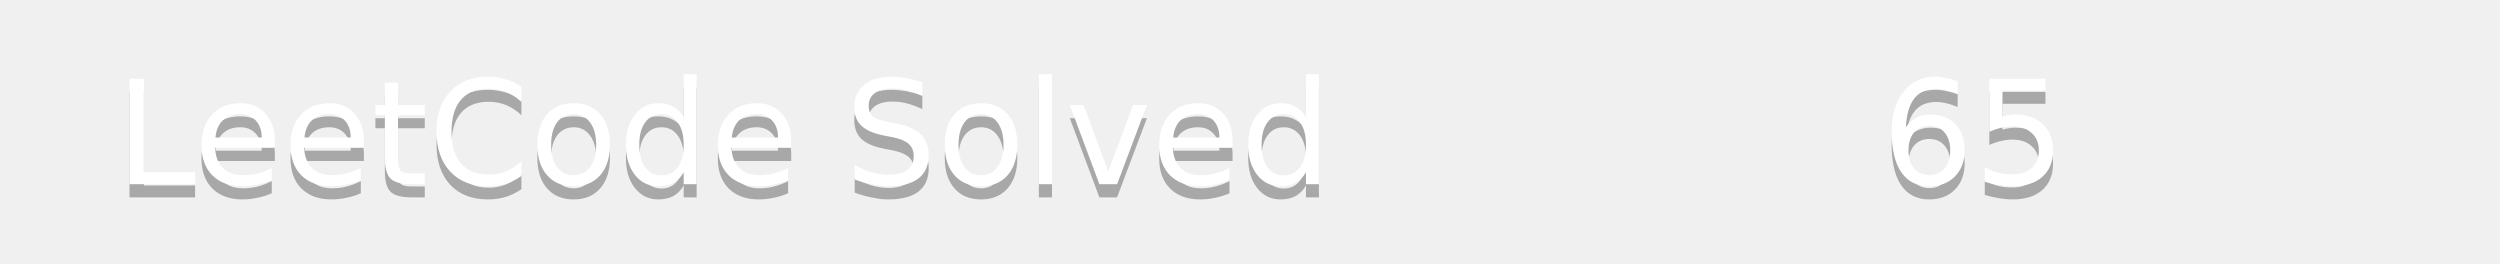
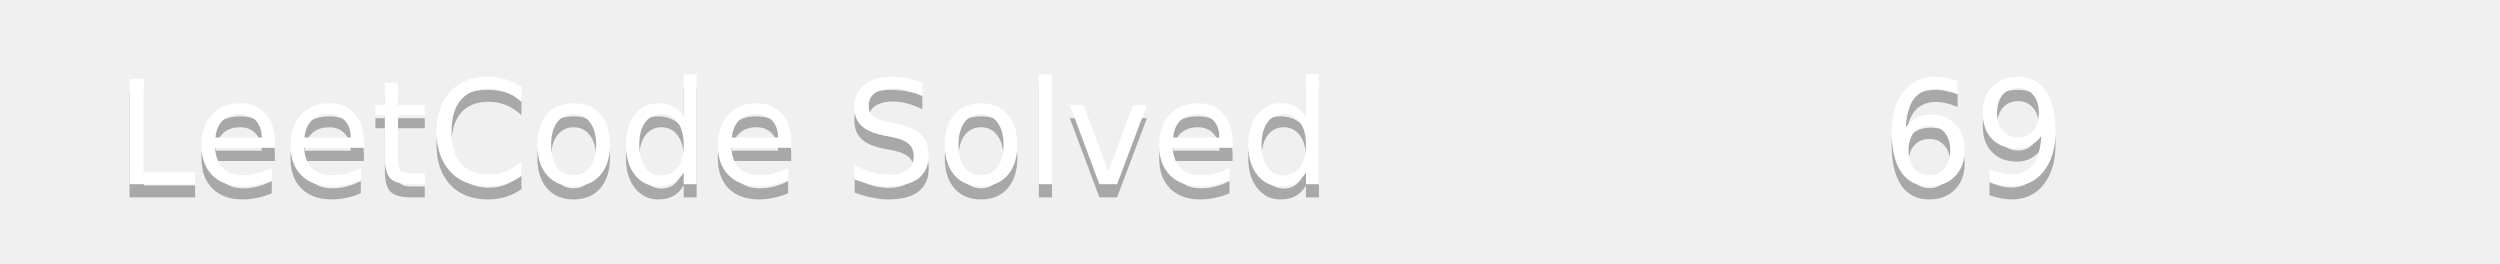
<svg xmlns="http://www.w3.org/2000/svg" width="190" height="20">
  <linearGradient id="b" x2="0" y2="100%">
    <stop offset="0" stop-color="#bbb" stop-opacity=".1" />
    <stop offset="1" stop-opacity=".1" />
  </linearGradient>
  <mask id="a">
    <rect width="190" height="20" rx="3" fill="#fff" />
  </mask>
  <g mask="url(#a)">
    <path fill="#555" d="0 0h110v20H0z" />
    <path fill="#ffa116" d="110 0h80v20H110z" />
    <path fill="url(#b)" d="0 0h190v20H0z" />
  </g>
  <g fill="#fff" text-anchor="middle" font-family="DejaVu Sans,Verdana,Geneva,sans-serif" font-size="11">
    <text x="55" y="15" fill="#010101" fill-opacity=".3">LeetCode Solved</text>
    <text x="55" y="14">LeetCode Solved</text>
-     <text x="150" y="15" fill="#010101" fill-opacity=".3">65</text>
-     <text x="150" y="14">65</text>
+     <text x="150" y="15" fill="#010101" fill-opacity=".3">69</text>
+     <text x="150" y="14">69</text>
  </g>
</svg>
